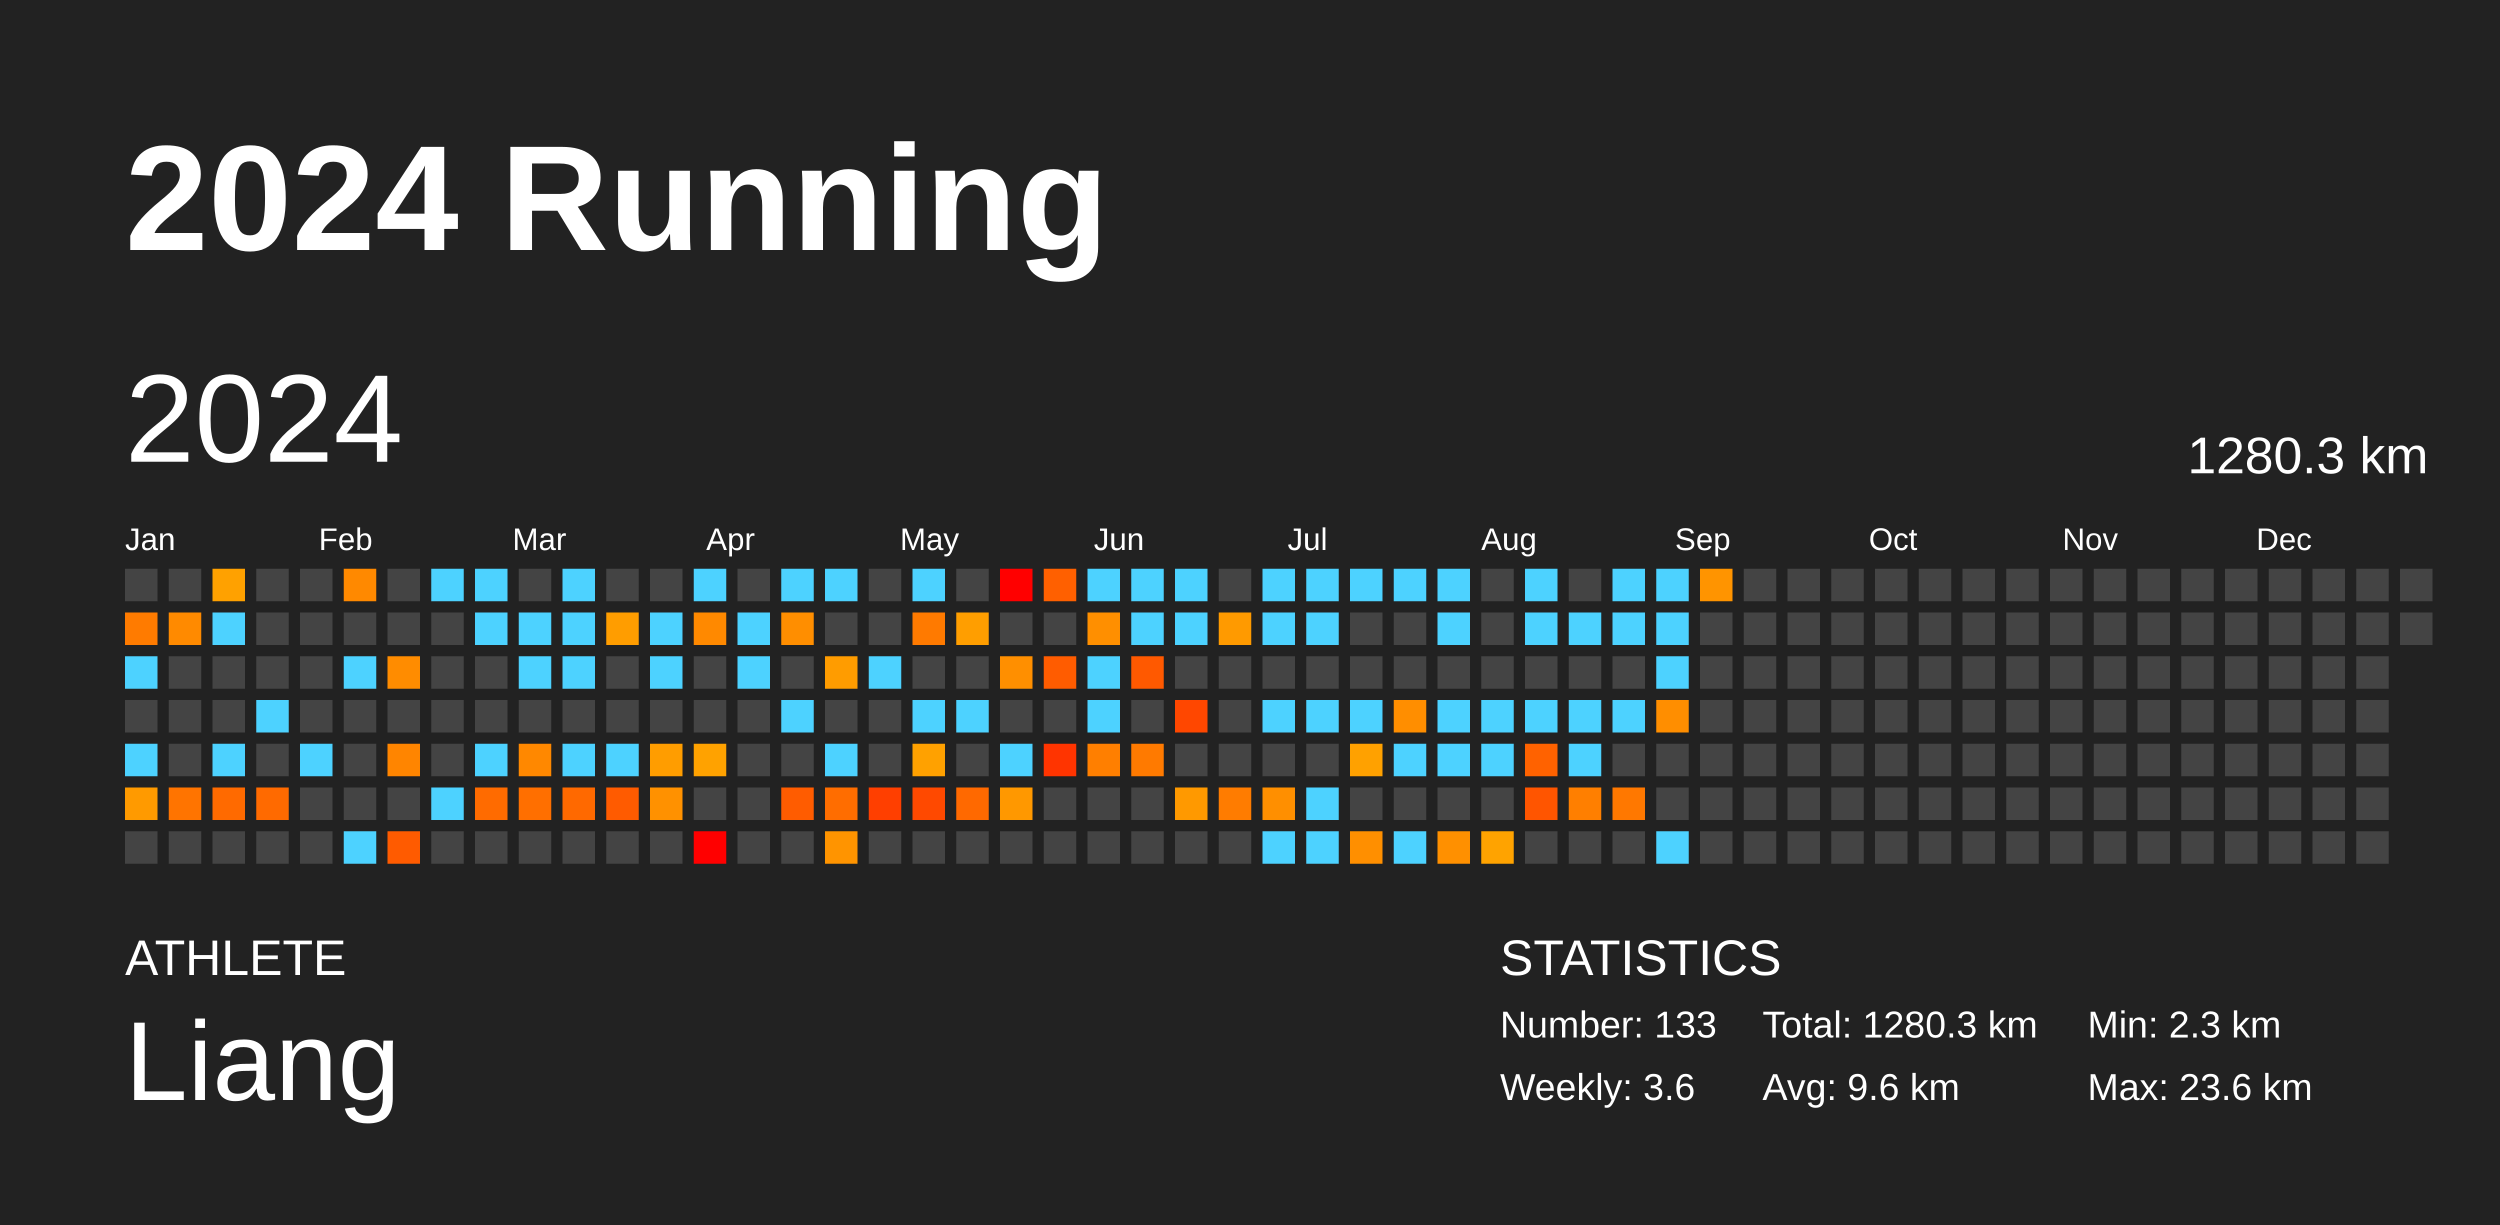
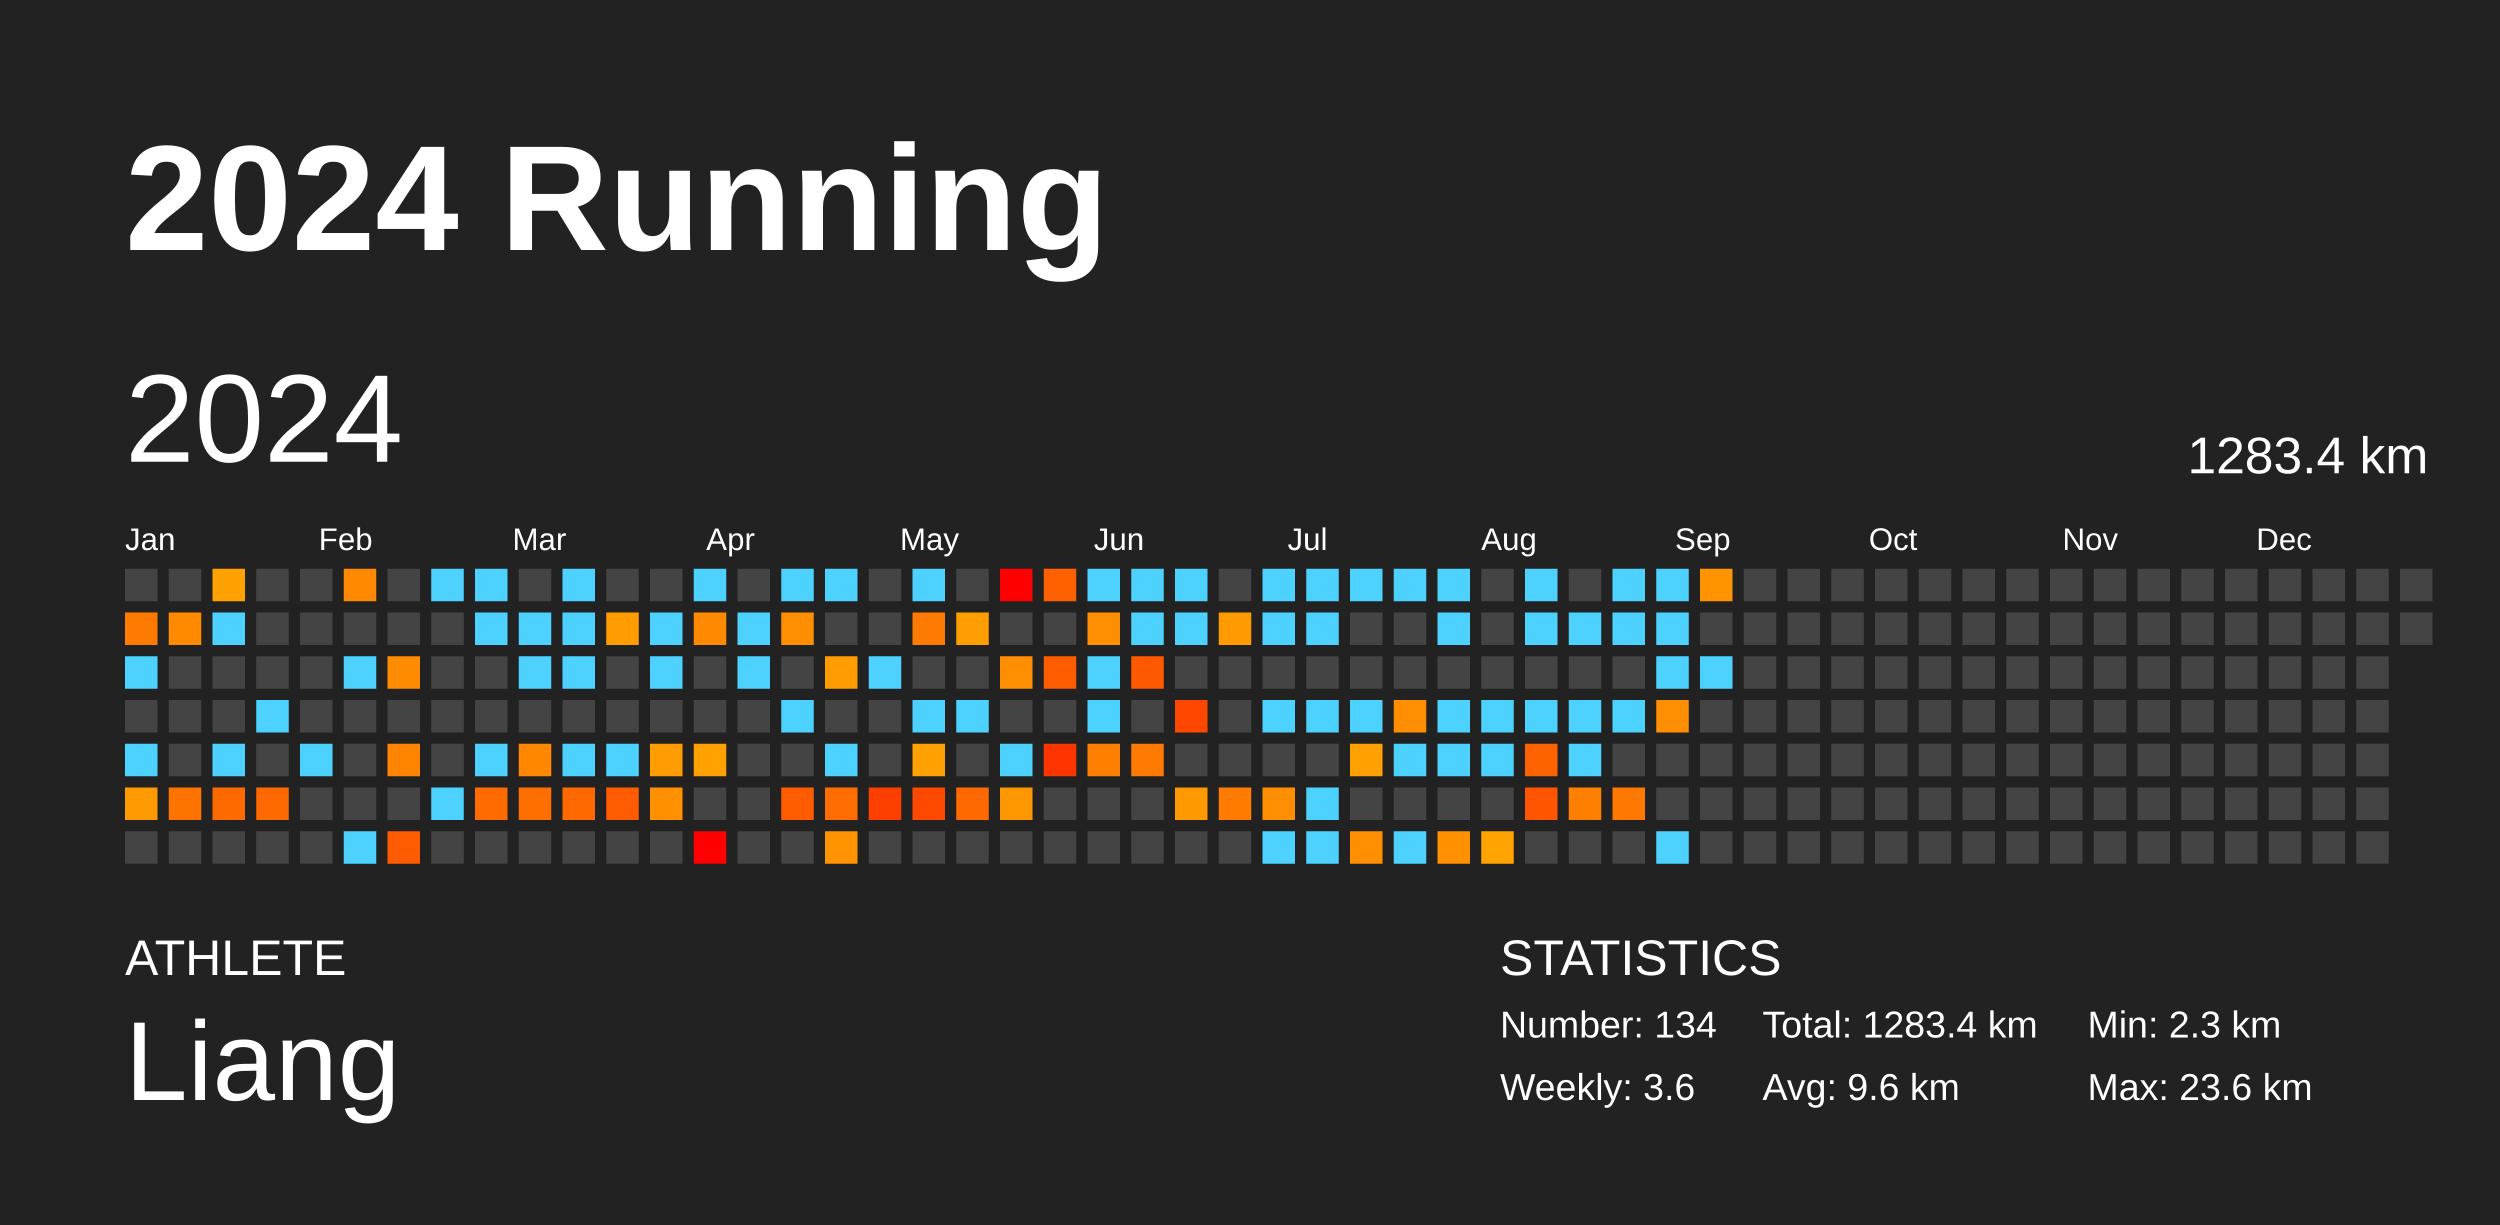
<svg xmlns="http://www.w3.org/2000/svg" baseProfile="full" height="98mm" version="1.1" viewBox="0,0,200,98" width="200mm">
  <defs />
  <rect fill="#222222" height="98" width="200" x="0" y="0" />
  <text fill="#FFFFFF" style="font-size:12px; font-family:Arial; font-weight:bold;" x="10" y="20">2024 Running</text>
  <text fill="#FFFFFF" style="font-size:4px; font-family:Arial" x="10" y="78">ATHLETE</text>
  <text fill="#FFFFFF" style="font-size:9px; font-family:Arial" x="10" y="88">Liang</text>
  <text fill="#FFFFFF" style="font-size:4px; font-family:Arial" x="120" y="78">STATISTICS</text>
-   <text fill="#FFFFFF" style="font-size:3px; font-family:Arial" x="120" y="83">Number: 133</text>
+   <text fill="#FFFFFF" style="font-size:3px; font-family:Arial" x="120" y="83">Number: 134</text>
  <text fill="#FFFFFF" style="font-size:3px; font-family:Arial" x="120" y="88">Weekly: 3.6</text>
-   <text fill="#FFFFFF" style="font-size:3px; font-family:Arial" x="141" y="83">Total: 1280.3 km</text>
+   <text fill="#FFFFFF" style="font-size:3px; font-family:Arial" x="141" y="83">Total: 1283.4 km</text>
  <text fill="#FFFFFF" style="font-size:3px; font-family:Arial" x="141" y="88">Avg: 9.6 km</text>
  <text fill="#FFFFFF" style="font-size:3px; font-family:Arial" x="167" y="83">Min: 2.3 km</text>
  <text fill="#FFFFFF" style="font-size:3px; font-family:Arial" x="167" y="88">Max: 23.6 km</text>
  <text dominant-baseline="hanging" fill="#FFFFFF" style="font-size:10.0px; font-family:Arial;" x="10" y="30">2024</text>
-   <text dominant-baseline="hanging" fill="#FFFFFF" style="font-size:4.125px; font-family:Arial;" x="175" y="35">1280.3 km</text>
+   <text dominant-baseline="hanging" fill="#FFFFFF" style="font-size:4.125px; font-family:Arial;" x="175" y="35">1283.4 km</text>
  <text fill="#FFFFFF" style="font-size:2.5px; font-family:Arial" x="10.0" y="44">Jan</text>
  <text fill="#FFFFFF" style="font-size:2.5px; font-family:Arial" x="25.5" y="44">Feb</text>
  <text fill="#FFFFFF" style="font-size:2.5px; font-family:Arial" x="41.0" y="44">Mar</text>
  <text fill="#FFFFFF" style="font-size:2.5px; font-family:Arial" x="56.5" y="44">Apr</text>
  <text fill="#FFFFFF" style="font-size:2.5px; font-family:Arial" x="72.0" y="44">May</text>
  <text fill="#FFFFFF" style="font-size:2.5px; font-family:Arial" x="87.5" y="44">Jun</text>
  <text fill="#FFFFFF" style="font-size:2.5px; font-family:Arial" x="103.0" y="44">Jul</text>
  <text fill="#FFFFFF" style="font-size:2.5px; font-family:Arial" x="118.5" y="44">Aug</text>
  <text fill="#FFFFFF" style="font-size:2.5px; font-family:Arial" x="134.0" y="44">Sep</text>
  <text fill="#FFFFFF" style="font-size:2.5px; font-family:Arial" x="149.5" y="44">Oct</text>
  <text fill="#FFFFFF" style="font-size:2.5px; font-family:Arial" x="165.0" y="44">Nov</text>
  <text fill="#FFFFFF" style="font-size:2.5px; font-family:Arial" x="180.5" y="44">Dec</text>
  <rect fill="#444444" height="2.6" width="2.6" x="10.0" y="45.5" />
  <rect fill="#ff7b00" height="2.6" width="2.6" x="10.0" y="49.0" />
  <rect fill="#4dd2ff" height="2.6" width="2.6" x="10.0" y="52.5" />
  <rect fill="#444444" height="2.6" width="2.6" x="10.0" y="56.0" />
  <rect fill="#4dd2ff" height="2.6" width="2.6" x="10.0" y="59.5" />
  <rect fill="#ff9a00" height="2.6" width="2.6" x="10.0" y="63.0" />
  <rect fill="#444444" height="2.6" width="2.6" x="10.0" y="66.5" />
  <rect fill="#444444" height="2.6" width="2.6" x="13.5" y="45.5" />
  <rect fill="#ff8a00" height="2.6" width="2.6" x="13.5" y="49.0" />
  <rect fill="#444444" height="2.6" width="2.6" x="13.5" y="52.5" />
  <rect fill="#444444" height="2.6" width="2.6" x="13.5" y="56.0" />
  <rect fill="#444444" height="2.6" width="2.6" x="13.5" y="59.5" />
  <rect fill="#ff7400" height="2.6" width="2.6" x="13.5" y="63.0" />
  <rect fill="#444444" height="2.6" width="2.6" x="13.5" y="66.5" />
  <rect fill="#ffa100" height="2.6" width="2.6" x="17.0" y="45.5" />
  <rect fill="#4dd2ff" height="2.6" width="2.6" x="17.0" y="49.0" />
  <rect fill="#444444" height="2.6" width="2.6" x="17.0" y="52.5" />
  <rect fill="#444444" height="2.6" width="2.6" x="17.0" y="56.0" />
  <rect fill="#4dd2ff" height="2.6" width="2.6" x="17.0" y="59.5" />
  <rect fill="#ff6a00" height="2.6" width="2.6" x="17.0" y="63.0" />
  <rect fill="#444444" height="2.6" width="2.6" x="17.0" y="66.5" />
  <rect fill="#444444" height="2.6" width="2.6" x="20.5" y="45.5" />
  <rect fill="#444444" height="2.6" width="2.6" x="20.5" y="49.0" />
  <rect fill="#444444" height="2.6" width="2.6" x="20.5" y="52.5" />
  <rect fill="#4dd2ff" height="2.6" width="2.6" x="20.5" y="56.0" />
  <rect fill="#444444" height="2.6" width="2.6" x="20.5" y="59.5" />
  <rect fill="#ff6a00" height="2.6" width="2.6" x="20.5" y="63.0" />
  <rect fill="#444444" height="2.6" width="2.6" x="20.5" y="66.5" />
  <rect fill="#444444" height="2.6" width="2.6" x="24.0" y="45.5" />
  <rect fill="#444444" height="2.6" width="2.6" x="24.0" y="49.0" />
  <rect fill="#444444" height="2.6" width="2.6" x="24.0" y="52.5" />
  <rect fill="#444444" height="2.6" width="2.6" x="24.0" y="56.0" />
  <rect fill="#4dd2ff" height="2.6" width="2.6" x="24.0" y="59.5" />
  <rect fill="#444444" height="2.6" width="2.6" x="24.0" y="63.0" />
  <rect fill="#444444" height="2.6" width="2.6" x="24.0" y="66.5" />
  <rect fill="#ff8900" height="2.6" width="2.6" x="27.5" y="45.5" />
  <rect fill="#444444" height="2.6" width="2.6" x="27.5" y="49.0" />
  <rect fill="#4dd2ff" height="2.6" width="2.6" x="27.5" y="52.5" />
  <rect fill="#444444" height="2.6" width="2.6" x="27.5" y="56.0" />
  <rect fill="#444444" height="2.6" width="2.6" x="27.5" y="59.5" />
  <rect fill="#444444" height="2.6" width="2.6" x="27.5" y="63.0" />
  <rect fill="#4dd2ff" height="2.6" width="2.6" x="27.5" y="66.5" />
  <rect fill="#444444" height="2.6" width="2.6" x="31.0" y="45.5" />
  <rect fill="#444444" height="2.6" width="2.6" x="31.0" y="49.0" />
  <rect fill="#ff8c00" height="2.6" width="2.6" x="31.0" y="52.5" />
  <rect fill="#444444" height="2.6" width="2.6" x="31.0" y="56.0" />
  <rect fill="#ff8500" height="2.6" width="2.6" x="31.0" y="59.5" />
  <rect fill="#444444" height="2.6" width="2.6" x="31.0" y="63.0" />
  <rect fill="#ff5b00" height="2.6" width="2.6" x="31.0" y="66.5" />
  <rect fill="#4dd2ff" height="2.6" width="2.6" x="34.5" y="45.5" />
  <rect fill="#444444" height="2.6" width="2.6" x="34.5" y="49.0" />
  <rect fill="#444444" height="2.6" width="2.6" x="34.5" y="52.5" />
  <rect fill="#444444" height="2.6" width="2.6" x="34.5" y="56.0" />
  <rect fill="#444444" height="2.6" width="2.6" x="34.5" y="59.5" />
  <rect fill="#4dd2ff" height="2.6" width="2.6" x="34.5" y="63.0" />
  <rect fill="#444444" height="2.6" width="2.6" x="34.5" y="66.5" />
  <rect fill="#4dd2ff" height="2.6" width="2.6" x="38.0" y="45.5" />
  <rect fill="#4dd2ff" height="2.6" width="2.6" x="38.0" y="49.0" />
  <rect fill="#444444" height="2.6" width="2.6" x="38.0" y="52.5" />
  <rect fill="#444444" height="2.6" width="2.6" x="38.0" y="56.0" />
  <rect fill="#4dd2ff" height="2.6" width="2.6" x="38.0" y="59.5" />
  <rect fill="#ff6b00" height="2.6" width="2.6" x="38.0" y="63.0" />
  <rect fill="#444444" height="2.6" width="2.6" x="38.0" y="66.5" />
  <rect fill="#444444" height="2.6" width="2.6" x="41.5" y="45.5" />
  <rect fill="#4dd2ff" height="2.6" width="2.6" x="41.5" y="49.0" />
  <rect fill="#4dd2ff" height="2.6" width="2.6" x="41.5" y="52.5" />
  <rect fill="#444444" height="2.6" width="2.6" x="41.5" y="56.0" />
  <rect fill="#ff8800" height="2.6" width="2.6" x="41.5" y="59.5" />
  <rect fill="#ff6f00" height="2.6" width="2.6" x="41.5" y="63.0" />
  <rect fill="#444444" height="2.6" width="2.6" x="41.5" y="66.5" />
  <rect fill="#4dd2ff" height="2.6" width="2.6" x="45.0" y="45.5" />
  <rect fill="#4dd2ff" height="2.6" width="2.6" x="45.0" y="49.0" />
  <rect fill="#4dd2ff" height="2.6" width="2.6" x="45.0" y="52.5" />
  <rect fill="#444444" height="2.6" width="2.6" x="45.0" y="56.0" />
  <rect fill="#4dd2ff" height="2.6" width="2.6" x="45.0" y="59.5" />
  <rect fill="#ff6900" height="2.6" width="2.6" x="45.0" y="63.0" />
  <rect fill="#444444" height="2.6" width="2.6" x="45.0" y="66.5" />
  <rect fill="#444444" height="2.6" width="2.6" x="48.5" y="45.5" />
  <rect fill="#ff9d00" height="2.6" width="2.6" x="48.5" y="49.0" />
  <rect fill="#444444" height="2.6" width="2.6" x="48.5" y="52.5" />
  <rect fill="#444444" height="2.6" width="2.6" x="48.5" y="56.0" />
  <rect fill="#4dd2ff" height="2.6" width="2.6" x="48.5" y="59.5" />
  <rect fill="#ff5b00" height="2.6" width="2.6" x="48.5" y="63.0" />
  <rect fill="#444444" height="2.6" width="2.6" x="48.5" y="66.5" />
  <rect fill="#444444" height="2.6" width="2.6" x="52.0" y="45.5" />
  <rect fill="#4dd2ff" height="2.6" width="2.6" x="52.0" y="49.0" />
  <rect fill="#4dd2ff" height="2.6" width="2.6" x="52.0" y="52.5" />
  <rect fill="#444444" height="2.6" width="2.6" x="52.0" y="56.0" />
  <rect fill="#ff9d00" height="2.6" width="2.6" x="52.0" y="59.5" />
  <rect fill="#ff9100" height="2.6" width="2.6" x="52.0" y="63.0" />
  <rect fill="#444444" height="2.6" width="2.6" x="52.0" y="66.5" />
  <rect fill="#4dd2ff" height="2.6" width="2.6" x="55.5" y="45.5" />
  <rect fill="#ff8900" height="2.6" width="2.6" x="55.5" y="49.0" />
  <rect fill="#444444" height="2.6" width="2.6" x="55.5" y="52.5" />
  <rect fill="#444444" height="2.6" width="2.6" x="55.5" y="56.0" />
  <rect fill="#ffa200" height="2.6" width="2.6" x="55.5" y="59.5" />
  <rect fill="#444444" height="2.6" width="2.6" x="55.5" y="63.0" />
  <rect fill="red" height="2.6" width="2.6" x="55.5" y="66.5" />
  <rect fill="#444444" height="2.6" width="2.6" x="59.0" y="45.5" />
  <rect fill="#4dd2ff" height="2.6" width="2.6" x="59.0" y="49.0" />
  <rect fill="#4dd2ff" height="2.6" width="2.6" x="59.0" y="52.5" />
  <rect fill="#444444" height="2.6" width="2.6" x="59.0" y="56.0" />
  <rect fill="#444444" height="2.6" width="2.6" x="59.0" y="59.5" />
  <rect fill="#444444" height="2.6" width="2.6" x="59.0" y="63.0" />
  <rect fill="#444444" height="2.6" width="2.6" x="59.0" y="66.5" />
  <rect fill="#4dd2ff" height="2.6" width="2.6" x="62.5" y="45.5" />
  <rect fill="#ff8e00" height="2.6" width="2.6" x="62.5" y="49.0" />
  <rect fill="#444444" height="2.6" width="2.6" x="62.5" y="52.5" />
  <rect fill="#4dd2ff" height="2.6" width="2.6" x="62.5" y="56.0" />
  <rect fill="#444444" height="2.6" width="2.6" x="62.5" y="59.5" />
  <rect fill="#ff5c00" height="2.6" width="2.6" x="62.5" y="63.0" />
  <rect fill="#444444" height="2.6" width="2.6" x="62.5" y="66.5" />
  <rect fill="#4dd2ff" height="2.6" width="2.6" x="66.0" y="45.5" />
  <rect fill="#444444" height="2.6" width="2.6" x="66.0" y="49.0" />
  <rect fill="#ff9c00" height="2.6" width="2.6" x="66.0" y="52.5" />
  <rect fill="#444444" height="2.6" width="2.6" x="66.0" y="56.0" />
  <rect fill="#4dd2ff" height="2.6" width="2.6" x="66.0" y="59.5" />
  <rect fill="#ff6d00" height="2.6" width="2.6" x="66.0" y="63.0" />
  <rect fill="#ff9400" height="2.6" width="2.6" x="66.0" y="66.5" />
  <rect fill="#444444" height="2.6" width="2.6" x="69.5" y="45.5" />
  <rect fill="#444444" height="2.6" width="2.6" x="69.5" y="49.0" />
  <rect fill="#4dd2ff" height="2.6" width="2.6" x="69.5" y="52.5" />
  <rect fill="#444444" height="2.6" width="2.6" x="69.5" y="56.0" />
  <rect fill="#444444" height="2.6" width="2.6" x="69.5" y="59.5" />
  <rect fill="#ff3f00" height="2.6" width="2.6" x="69.5" y="63.0" />
  <rect fill="#444444" height="2.6" width="2.6" x="69.5" y="66.5" />
  <rect fill="#4dd2ff" height="2.6" width="2.6" x="73.0" y="45.5" />
  <rect fill="#ff7a00" height="2.6" width="2.6" x="73.0" y="49.0" />
  <rect fill="#444444" height="2.6" width="2.6" x="73.0" y="52.5" />
  <rect fill="#4dd2ff" height="2.6" width="2.6" x="73.0" y="56.0" />
  <rect fill="#ffa100" height="2.6" width="2.6" x="73.0" y="59.5" />
  <rect fill="#ff4900" height="2.6" width="2.6" x="73.0" y="63.0" />
  <rect fill="#444444" height="2.6" width="2.6" x="73.0" y="66.5" />
  <rect fill="#444444" height="2.6" width="2.6" x="76.5" y="45.5" />
  <rect fill="#ff9e00" height="2.6" width="2.6" x="76.5" y="49.0" />
  <rect fill="#444444" height="2.6" width="2.6" x="76.5" y="52.5" />
  <rect fill="#4dd2ff" height="2.6" width="2.6" x="76.5" y="56.0" />
  <rect fill="#444444" height="2.6" width="2.6" x="76.5" y="59.5" />
  <rect fill="#ff6900" height="2.6" width="2.6" x="76.5" y="63.0" />
  <rect fill="#444444" height="2.6" width="2.6" x="76.5" y="66.5" />
  <rect fill="red" height="2.6" width="2.6" x="80.0" y="45.5" />
  <rect fill="#444444" height="2.6" width="2.6" x="80.0" y="49.0" />
  <rect fill="#ff8f00" height="2.6" width="2.6" x="80.0" y="52.5" />
  <rect fill="#444444" height="2.6" width="2.6" x="80.0" y="56.0" />
  <rect fill="#4dd2ff" height="2.6" width="2.6" x="80.0" y="59.5" />
  <rect fill="#ff9800" height="2.6" width="2.6" x="80.0" y="63.0" />
  <rect fill="#444444" height="2.6" width="2.6" x="80.0" y="66.5" />
  <rect fill="#ff6000" height="2.6" width="2.6" x="83.5" y="45.5" />
  <rect fill="#444444" height="2.6" width="2.6" x="83.5" y="49.0" />
  <rect fill="#ff5c00" height="2.6" width="2.6" x="83.5" y="52.5" />
  <rect fill="#444444" height="2.6" width="2.6" x="83.5" y="56.0" />
  <rect fill="#ff3400" height="2.6" width="2.6" x="83.5" y="59.5" />
  <rect fill="#444444" height="2.6" width="2.6" x="83.5" y="63.0" />
  <rect fill="#444444" height="2.6" width="2.6" x="83.5" y="66.5" />
  <rect fill="#4dd2ff" height="2.6" width="2.6" x="87.0" y="45.5" />
  <rect fill="#ff8f00" height="2.6" width="2.6" x="87.0" y="49.0" />
  <rect fill="#4dd2ff" height="2.6" width="2.6" x="87.0" y="52.5" />
  <rect fill="#4dd2ff" height="2.6" width="2.6" x="87.0" y="56.0" />
  <rect fill="#ff7f00" height="2.6" width="2.6" x="87.0" y="59.5" />
  <rect fill="#444444" height="2.6" width="2.6" x="87.0" y="63.0" />
  <rect fill="#444444" height="2.6" width="2.6" x="87.0" y="66.5" />
  <rect fill="#4dd2ff" height="2.6" width="2.6" x="90.5" y="45.5" />
  <rect fill="#4dd2ff" height="2.6" width="2.6" x="90.5" y="49.0" />
  <rect fill="#ff5900" height="2.6" width="2.6" x="90.5" y="52.5" />
  <rect fill="#444444" height="2.6" width="2.6" x="90.5" y="56.0" />
  <rect fill="#ff7a00" height="2.6" width="2.6" x="90.5" y="59.5" />
  <rect fill="#444444" height="2.6" width="2.6" x="90.5" y="63.0" />
  <rect fill="#444444" height="2.6" width="2.6" x="90.5" y="66.5" />
  <rect fill="#4dd2ff" height="2.6" width="2.6" x="94.0" y="45.5" />
  <rect fill="#4dd2ff" height="2.6" width="2.6" x="94.0" y="49.0" />
  <rect fill="#444444" height="2.6" width="2.6" x="94.0" y="52.5" />
  <rect fill="#ff4700" height="2.6" width="2.6" x="94.0" y="56.0" />
  <rect fill="#444444" height="2.6" width="2.6" x="94.0" y="59.5" />
  <rect fill="#ff9900" height="2.6" width="2.6" x="94.0" y="63.0" />
  <rect fill="#444444" height="2.6" width="2.6" x="94.0" y="66.5" />
  <rect fill="#444444" height="2.6" width="2.6" x="97.5" y="45.5" />
  <rect fill="#ff9a00" height="2.6" width="2.6" x="97.5" y="49.0" />
  <rect fill="#444444" height="2.6" width="2.6" x="97.5" y="52.5" />
  <rect fill="#444444" height="2.6" width="2.6" x="97.5" y="56.0" />
  <rect fill="#444444" height="2.6" width="2.6" x="97.5" y="59.5" />
  <rect fill="#ff7c00" height="2.6" width="2.6" x="97.5" y="63.0" />
  <rect fill="#444444" height="2.6" width="2.6" x="97.5" y="66.5" />
  <rect fill="#4dd2ff" height="2.6" width="2.6" x="101.0" y="45.5" />
  <rect fill="#4dd2ff" height="2.6" width="2.6" x="101.0" y="49.0" />
  <rect fill="#444444" height="2.6" width="2.6" x="101.0" y="52.5" />
  <rect fill="#4dd2ff" height="2.6" width="2.6" x="101.0" y="56.0" />
  <rect fill="#444444" height="2.6" width="2.6" x="101.0" y="59.5" />
  <rect fill="#ff8f00" height="2.6" width="2.6" x="101.0" y="63.0" />
  <rect fill="#4dd2ff" height="2.6" width="2.6" x="101.0" y="66.5" />
  <rect fill="#4dd2ff" height="2.6" width="2.6" x="104.5" y="45.5" />
  <rect fill="#4dd2ff" height="2.6" width="2.6" x="104.5" y="49.0" />
  <rect fill="#444444" height="2.6" width="2.6" x="104.5" y="52.5" />
  <rect fill="#4dd2ff" height="2.6" width="2.6" x="104.5" y="56.0" />
  <rect fill="#444444" height="2.6" width="2.6" x="104.5" y="59.5" />
  <rect fill="#4dd2ff" height="2.6" width="2.6" x="104.5" y="63.0" />
  <rect fill="#4dd2ff" height="2.6" width="2.6" x="104.5" y="66.5" />
  <rect fill="#4dd2ff" height="2.6" width="2.6" x="108.0" y="45.5" />
  <rect fill="#444444" height="2.6" width="2.6" x="108.0" y="49.0" />
  <rect fill="#444444" height="2.6" width="2.6" x="108.0" y="52.5" />
  <rect fill="#4dd2ff" height="2.6" width="2.6" x="108.0" y="56.0" />
  <rect fill="#ffa100" height="2.6" width="2.6" x="108.0" y="59.5" />
  <rect fill="#444444" height="2.6" width="2.6" x="108.0" y="63.0" />
  <rect fill="#ff8f00" height="2.6" width="2.6" x="108.0" y="66.5" />
  <rect fill="#4dd2ff" height="2.6" width="2.6" x="111.5" y="45.5" />
  <rect fill="#444444" height="2.6" width="2.6" x="111.5" y="49.0" />
  <rect fill="#444444" height="2.6" width="2.6" x="111.5" y="52.5" />
  <rect fill="#ff8e00" height="2.6" width="2.6" x="111.5" y="56.0" />
  <rect fill="#4dd2ff" height="2.6" width="2.6" x="111.5" y="59.5" />
  <rect fill="#444444" height="2.6" width="2.6" x="111.5" y="63.0" />
  <rect fill="#4dd2ff" height="2.6" width="2.6" x="111.5" y="66.5" />
  <rect fill="#4dd2ff" height="2.6" width="2.6" x="115.0" y="45.5" />
  <rect fill="#4dd2ff" height="2.6" width="2.6" x="115.0" y="49.0" />
  <rect fill="#444444" height="2.6" width="2.6" x="115.0" y="52.5" />
  <rect fill="#4dd2ff" height="2.6" width="2.6" x="115.0" y="56.0" />
  <rect fill="#4dd2ff" height="2.6" width="2.6" x="115.0" y="59.5" />
  <rect fill="#444444" height="2.6" width="2.6" x="115.0" y="63.0" />
  <rect fill="#ff9000" height="2.6" width="2.6" x="115.0" y="66.5" />
  <rect fill="#444444" height="2.6" width="2.6" x="118.5" y="45.5" />
  <rect fill="#444444" height="2.6" width="2.6" x="118.5" y="49.0" />
  <rect fill="#444444" height="2.6" width="2.6" x="118.5" y="52.5" />
  <rect fill="#4dd2ff" height="2.6" width="2.6" x="118.5" y="56.0" />
  <rect fill="#4dd2ff" height="2.6" width="2.6" x="118.5" y="59.5" />
  <rect fill="#444444" height="2.6" width="2.6" x="118.5" y="63.0" />
  <rect fill="#ffa300" height="2.6" width="2.6" x="118.5" y="66.5" />
  <rect fill="#4dd2ff" height="2.6" width="2.6" x="122.0" y="45.5" />
  <rect fill="#4dd2ff" height="2.6" width="2.6" x="122.0" y="49.0" />
  <rect fill="#444444" height="2.6" width="2.6" x="122.0" y="52.5" />
  <rect fill="#4dd2ff" height="2.6" width="2.6" x="122.0" y="56.0" />
  <rect fill="#ff6200" height="2.6" width="2.6" x="122.0" y="59.5" />
  <rect fill="#ff5500" height="2.6" width="2.6" x="122.0" y="63.0" />
  <rect fill="#444444" height="2.6" width="2.6" x="122.0" y="66.5" />
  <rect fill="#444444" height="2.6" width="2.6" x="125.5" y="45.5" />
  <rect fill="#4dd2ff" height="2.6" width="2.6" x="125.5" y="49.0" />
  <rect fill="#444444" height="2.6" width="2.6" x="125.5" y="52.5" />
  <rect fill="#4dd2ff" height="2.6" width="2.6" x="125.5" y="56.0" />
  <rect fill="#4dd2ff" height="2.6" width="2.6" x="125.5" y="59.5" />
  <rect fill="#ff7f00" height="2.6" width="2.6" x="125.5" y="63.0" />
  <rect fill="#444444" height="2.6" width="2.6" x="125.5" y="66.5" />
  <rect fill="#4dd2ff" height="2.6" width="2.6" x="129.0" y="45.5" />
  <rect fill="#4dd2ff" height="2.6" width="2.6" x="129.0" y="49.0" />
  <rect fill="#444444" height="2.6" width="2.6" x="129.0" y="52.5" />
  <rect fill="#4dd2ff" height="2.6" width="2.6" x="129.0" y="56.0" />
  <rect fill="#444444" height="2.6" width="2.6" x="129.0" y="59.5" />
  <rect fill="#ff7800" height="2.6" width="2.6" x="129.0" y="63.0" />
  <rect fill="#444444" height="2.6" width="2.6" x="129.0" y="66.5" />
  <rect fill="#4dd2ff" height="2.6" width="2.6" x="132.5" y="45.5" />
  <rect fill="#4dd2ff" height="2.6" width="2.6" x="132.5" y="49.0" />
  <rect fill="#4dd2ff" height="2.6" width="2.6" x="132.5" y="52.5" />
  <rect fill="#ff8e00" height="2.6" width="2.6" x="132.5" y="56.0" />
  <rect fill="#444444" height="2.6" width="2.6" x="132.5" y="59.5" />
  <rect fill="#444444" height="2.6" width="2.6" x="132.5" y="63.0" />
  <rect fill="#4dd2ff" height="2.6" width="2.6" x="132.5" y="66.5" />
  <rect fill="#ff9400" height="2.6" width="2.6" x="136.0" y="45.5" />
  <rect fill="#444444" height="2.6" width="2.6" x="136.0" y="49.0" />
-   <rect fill="#444444" height="2.6" width="2.6" x="136.0" y="52.5" />
+   <rect fill="#4dd2ff" height="2.6" width="2.6" x="136.0" y="52.5" />
  <rect fill="#444444" height="2.6" width="2.6" x="136.0" y="56.0" />
  <rect fill="#444444" height="2.6" width="2.6" x="136.0" y="59.5" />
  <rect fill="#444444" height="2.6" width="2.6" x="136.0" y="63.0" />
  <rect fill="#444444" height="2.6" width="2.6" x="136.0" y="66.5" />
  <rect fill="#444444" height="2.6" width="2.6" x="139.5" y="45.5" />
  <rect fill="#444444" height="2.6" width="2.6" x="139.5" y="49.0" />
  <rect fill="#444444" height="2.6" width="2.6" x="139.5" y="52.5" />
  <rect fill="#444444" height="2.6" width="2.6" x="139.5" y="56.0" />
  <rect fill="#444444" height="2.6" width="2.6" x="139.5" y="59.5" />
  <rect fill="#444444" height="2.6" width="2.6" x="139.5" y="63.0" />
  <rect fill="#444444" height="2.6" width="2.6" x="139.5" y="66.5" />
  <rect fill="#444444" height="2.6" width="2.6" x="143.0" y="45.5" />
  <rect fill="#444444" height="2.6" width="2.6" x="143.0" y="49.0" />
  <rect fill="#444444" height="2.6" width="2.6" x="143.0" y="52.5" />
  <rect fill="#444444" height="2.6" width="2.6" x="143.0" y="56.0" />
  <rect fill="#444444" height="2.6" width="2.6" x="143.0" y="59.5" />
  <rect fill="#444444" height="2.6" width="2.6" x="143.0" y="63.0" />
  <rect fill="#444444" height="2.6" width="2.6" x="143.0" y="66.5" />
  <rect fill="#444444" height="2.6" width="2.6" x="146.5" y="45.5" />
  <rect fill="#444444" height="2.6" width="2.6" x="146.5" y="49.0" />
  <rect fill="#444444" height="2.6" width="2.6" x="146.5" y="52.5" />
  <rect fill="#444444" height="2.6" width="2.6" x="146.5" y="56.0" />
  <rect fill="#444444" height="2.6" width="2.6" x="146.5" y="59.5" />
  <rect fill="#444444" height="2.6" width="2.6" x="146.5" y="63.0" />
  <rect fill="#444444" height="2.6" width="2.6" x="146.5" y="66.5" />
  <rect fill="#444444" height="2.6" width="2.6" x="150.0" y="45.5" />
  <rect fill="#444444" height="2.6" width="2.6" x="150.0" y="49.0" />
  <rect fill="#444444" height="2.6" width="2.6" x="150.0" y="52.5" />
  <rect fill="#444444" height="2.6" width="2.6" x="150.0" y="56.0" />
  <rect fill="#444444" height="2.6" width="2.6" x="150.0" y="59.5" />
  <rect fill="#444444" height="2.6" width="2.6" x="150.0" y="63.0" />
  <rect fill="#444444" height="2.6" width="2.6" x="150.0" y="66.5" />
  <rect fill="#444444" height="2.6" width="2.6" x="153.5" y="45.5" />
  <rect fill="#444444" height="2.6" width="2.6" x="153.5" y="49.0" />
  <rect fill="#444444" height="2.6" width="2.6" x="153.5" y="52.5" />
  <rect fill="#444444" height="2.6" width="2.6" x="153.5" y="56.0" />
  <rect fill="#444444" height="2.6" width="2.6" x="153.5" y="59.5" />
  <rect fill="#444444" height="2.6" width="2.6" x="153.5" y="63.0" />
  <rect fill="#444444" height="2.6" width="2.6" x="153.5" y="66.5" />
  <rect fill="#444444" height="2.6" width="2.6" x="157.0" y="45.5" />
  <rect fill="#444444" height="2.6" width="2.6" x="157.0" y="49.0" />
  <rect fill="#444444" height="2.6" width="2.6" x="157.0" y="52.5" />
  <rect fill="#444444" height="2.6" width="2.6" x="157.0" y="56.0" />
  <rect fill="#444444" height="2.6" width="2.6" x="157.0" y="59.5" />
  <rect fill="#444444" height="2.6" width="2.6" x="157.0" y="63.0" />
  <rect fill="#444444" height="2.6" width="2.6" x="157.0" y="66.5" />
  <rect fill="#444444" height="2.6" width="2.6" x="160.5" y="45.5" />
  <rect fill="#444444" height="2.6" width="2.6" x="160.5" y="49.0" />
  <rect fill="#444444" height="2.6" width="2.6" x="160.5" y="52.5" />
  <rect fill="#444444" height="2.6" width="2.6" x="160.5" y="56.0" />
  <rect fill="#444444" height="2.6" width="2.6" x="160.5" y="59.5" />
  <rect fill="#444444" height="2.6" width="2.6" x="160.5" y="63.0" />
  <rect fill="#444444" height="2.6" width="2.6" x="160.5" y="66.5" />
  <rect fill="#444444" height="2.6" width="2.6" x="164.0" y="45.5" />
  <rect fill="#444444" height="2.6" width="2.6" x="164.0" y="49.0" />
  <rect fill="#444444" height="2.6" width="2.6" x="164.0" y="52.5" />
  <rect fill="#444444" height="2.6" width="2.6" x="164.0" y="56.0" />
  <rect fill="#444444" height="2.6" width="2.6" x="164.0" y="59.5" />
  <rect fill="#444444" height="2.6" width="2.6" x="164.0" y="63.0" />
  <rect fill="#444444" height="2.6" width="2.6" x="164.0" y="66.5" />
  <rect fill="#444444" height="2.6" width="2.6" x="167.5" y="45.5" />
  <rect fill="#444444" height="2.6" width="2.6" x="167.5" y="49.0" />
  <rect fill="#444444" height="2.6" width="2.6" x="167.5" y="52.5" />
  <rect fill="#444444" height="2.6" width="2.6" x="167.5" y="56.0" />
  <rect fill="#444444" height="2.6" width="2.6" x="167.5" y="59.5" />
  <rect fill="#444444" height="2.6" width="2.6" x="167.5" y="63.0" />
  <rect fill="#444444" height="2.6" width="2.6" x="167.5" y="66.5" />
  <rect fill="#444444" height="2.6" width="2.6" x="171.0" y="45.5" />
  <rect fill="#444444" height="2.6" width="2.6" x="171.0" y="49.0" />
  <rect fill="#444444" height="2.6" width="2.6" x="171.0" y="52.5" />
  <rect fill="#444444" height="2.6" width="2.6" x="171.0" y="56.0" />
  <rect fill="#444444" height="2.6" width="2.6" x="171.0" y="59.5" />
  <rect fill="#444444" height="2.6" width="2.6" x="171.0" y="63.0" />
  <rect fill="#444444" height="2.6" width="2.6" x="171.0" y="66.5" />
  <rect fill="#444444" height="2.6" width="2.6" x="174.5" y="45.5" />
  <rect fill="#444444" height="2.6" width="2.6" x="174.5" y="49.0" />
  <rect fill="#444444" height="2.6" width="2.6" x="174.5" y="52.5" />
  <rect fill="#444444" height="2.6" width="2.6" x="174.5" y="56.0" />
  <rect fill="#444444" height="2.6" width="2.6" x="174.5" y="59.5" />
  <rect fill="#444444" height="2.6" width="2.6" x="174.5" y="63.0" />
  <rect fill="#444444" height="2.6" width="2.6" x="174.5" y="66.5" />
  <rect fill="#444444" height="2.6" width="2.6" x="178.0" y="45.5" />
  <rect fill="#444444" height="2.6" width="2.6" x="178.0" y="49.0" />
  <rect fill="#444444" height="2.6" width="2.6" x="178.0" y="52.5" />
  <rect fill="#444444" height="2.6" width="2.6" x="178.0" y="56.0" />
  <rect fill="#444444" height="2.6" width="2.6" x="178.0" y="59.5" />
  <rect fill="#444444" height="2.6" width="2.6" x="178.0" y="63.0" />
  <rect fill="#444444" height="2.6" width="2.6" x="178.0" y="66.5" />
  <rect fill="#444444" height="2.6" width="2.6" x="181.5" y="45.5" />
  <rect fill="#444444" height="2.6" width="2.6" x="181.5" y="49.0" />
  <rect fill="#444444" height="2.6" width="2.6" x="181.5" y="52.5" />
  <rect fill="#444444" height="2.6" width="2.6" x="181.5" y="56.0" />
  <rect fill="#444444" height="2.6" width="2.6" x="181.5" y="59.5" />
  <rect fill="#444444" height="2.6" width="2.6" x="181.5" y="63.0" />
  <rect fill="#444444" height="2.6" width="2.6" x="181.5" y="66.5" />
  <rect fill="#444444" height="2.6" width="2.6" x="185.0" y="45.5" />
  <rect fill="#444444" height="2.6" width="2.6" x="185.0" y="49.0" />
  <rect fill="#444444" height="2.6" width="2.6" x="185.0" y="52.5" />
  <rect fill="#444444" height="2.6" width="2.6" x="185.0" y="56.0" />
  <rect fill="#444444" height="2.6" width="2.6" x="185.0" y="59.5" />
  <rect fill="#444444" height="2.6" width="2.6" x="185.0" y="63.0" />
  <rect fill="#444444" height="2.6" width="2.6" x="185.0" y="66.5" />
  <rect fill="#444444" height="2.6" width="2.6" x="188.5" y="45.5" />
  <rect fill="#444444" height="2.6" width="2.6" x="188.5" y="49.0" />
  <rect fill="#444444" height="2.6" width="2.6" x="188.5" y="52.5" />
  <rect fill="#444444" height="2.6" width="2.6" x="188.5" y="56.0" />
  <rect fill="#444444" height="2.6" width="2.6" x="188.5" y="59.5" />
  <rect fill="#444444" height="2.6" width="2.6" x="188.5" y="63.0" />
  <rect fill="#444444" height="2.6" width="2.6" x="188.5" y="66.5" />
  <rect fill="#444444" height="2.6" width="2.6" x="192.0" y="45.5" />
  <rect fill="#444444" height="2.6" width="2.6" x="192.0" y="49.0" />
</svg>
